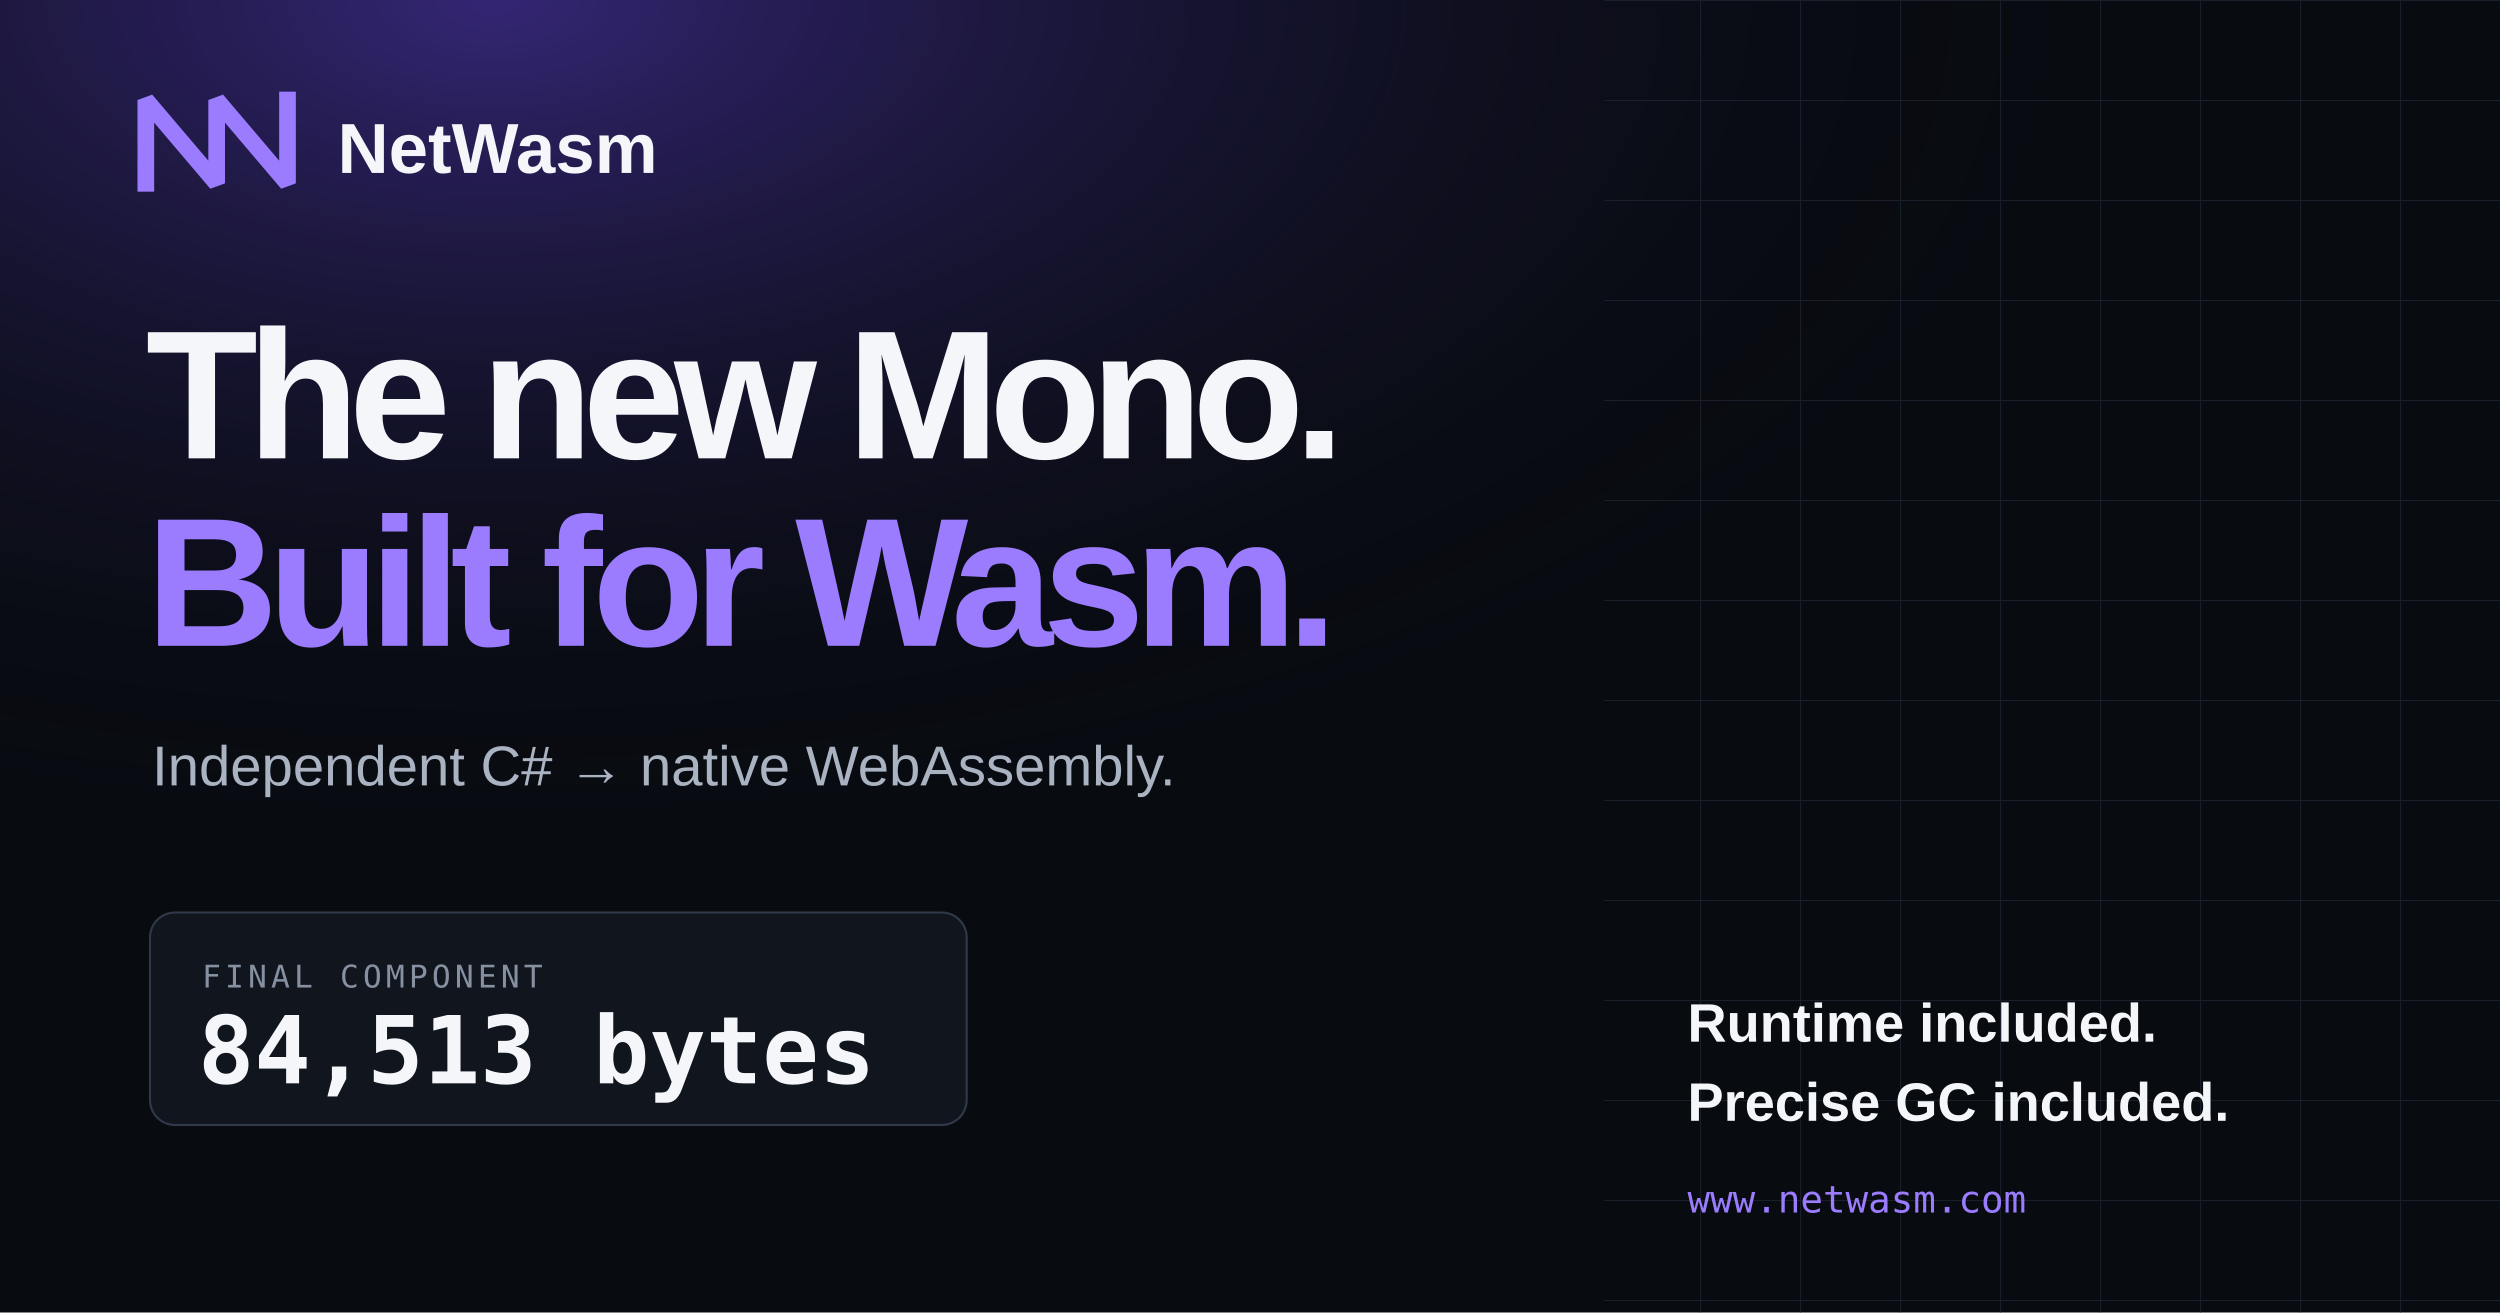
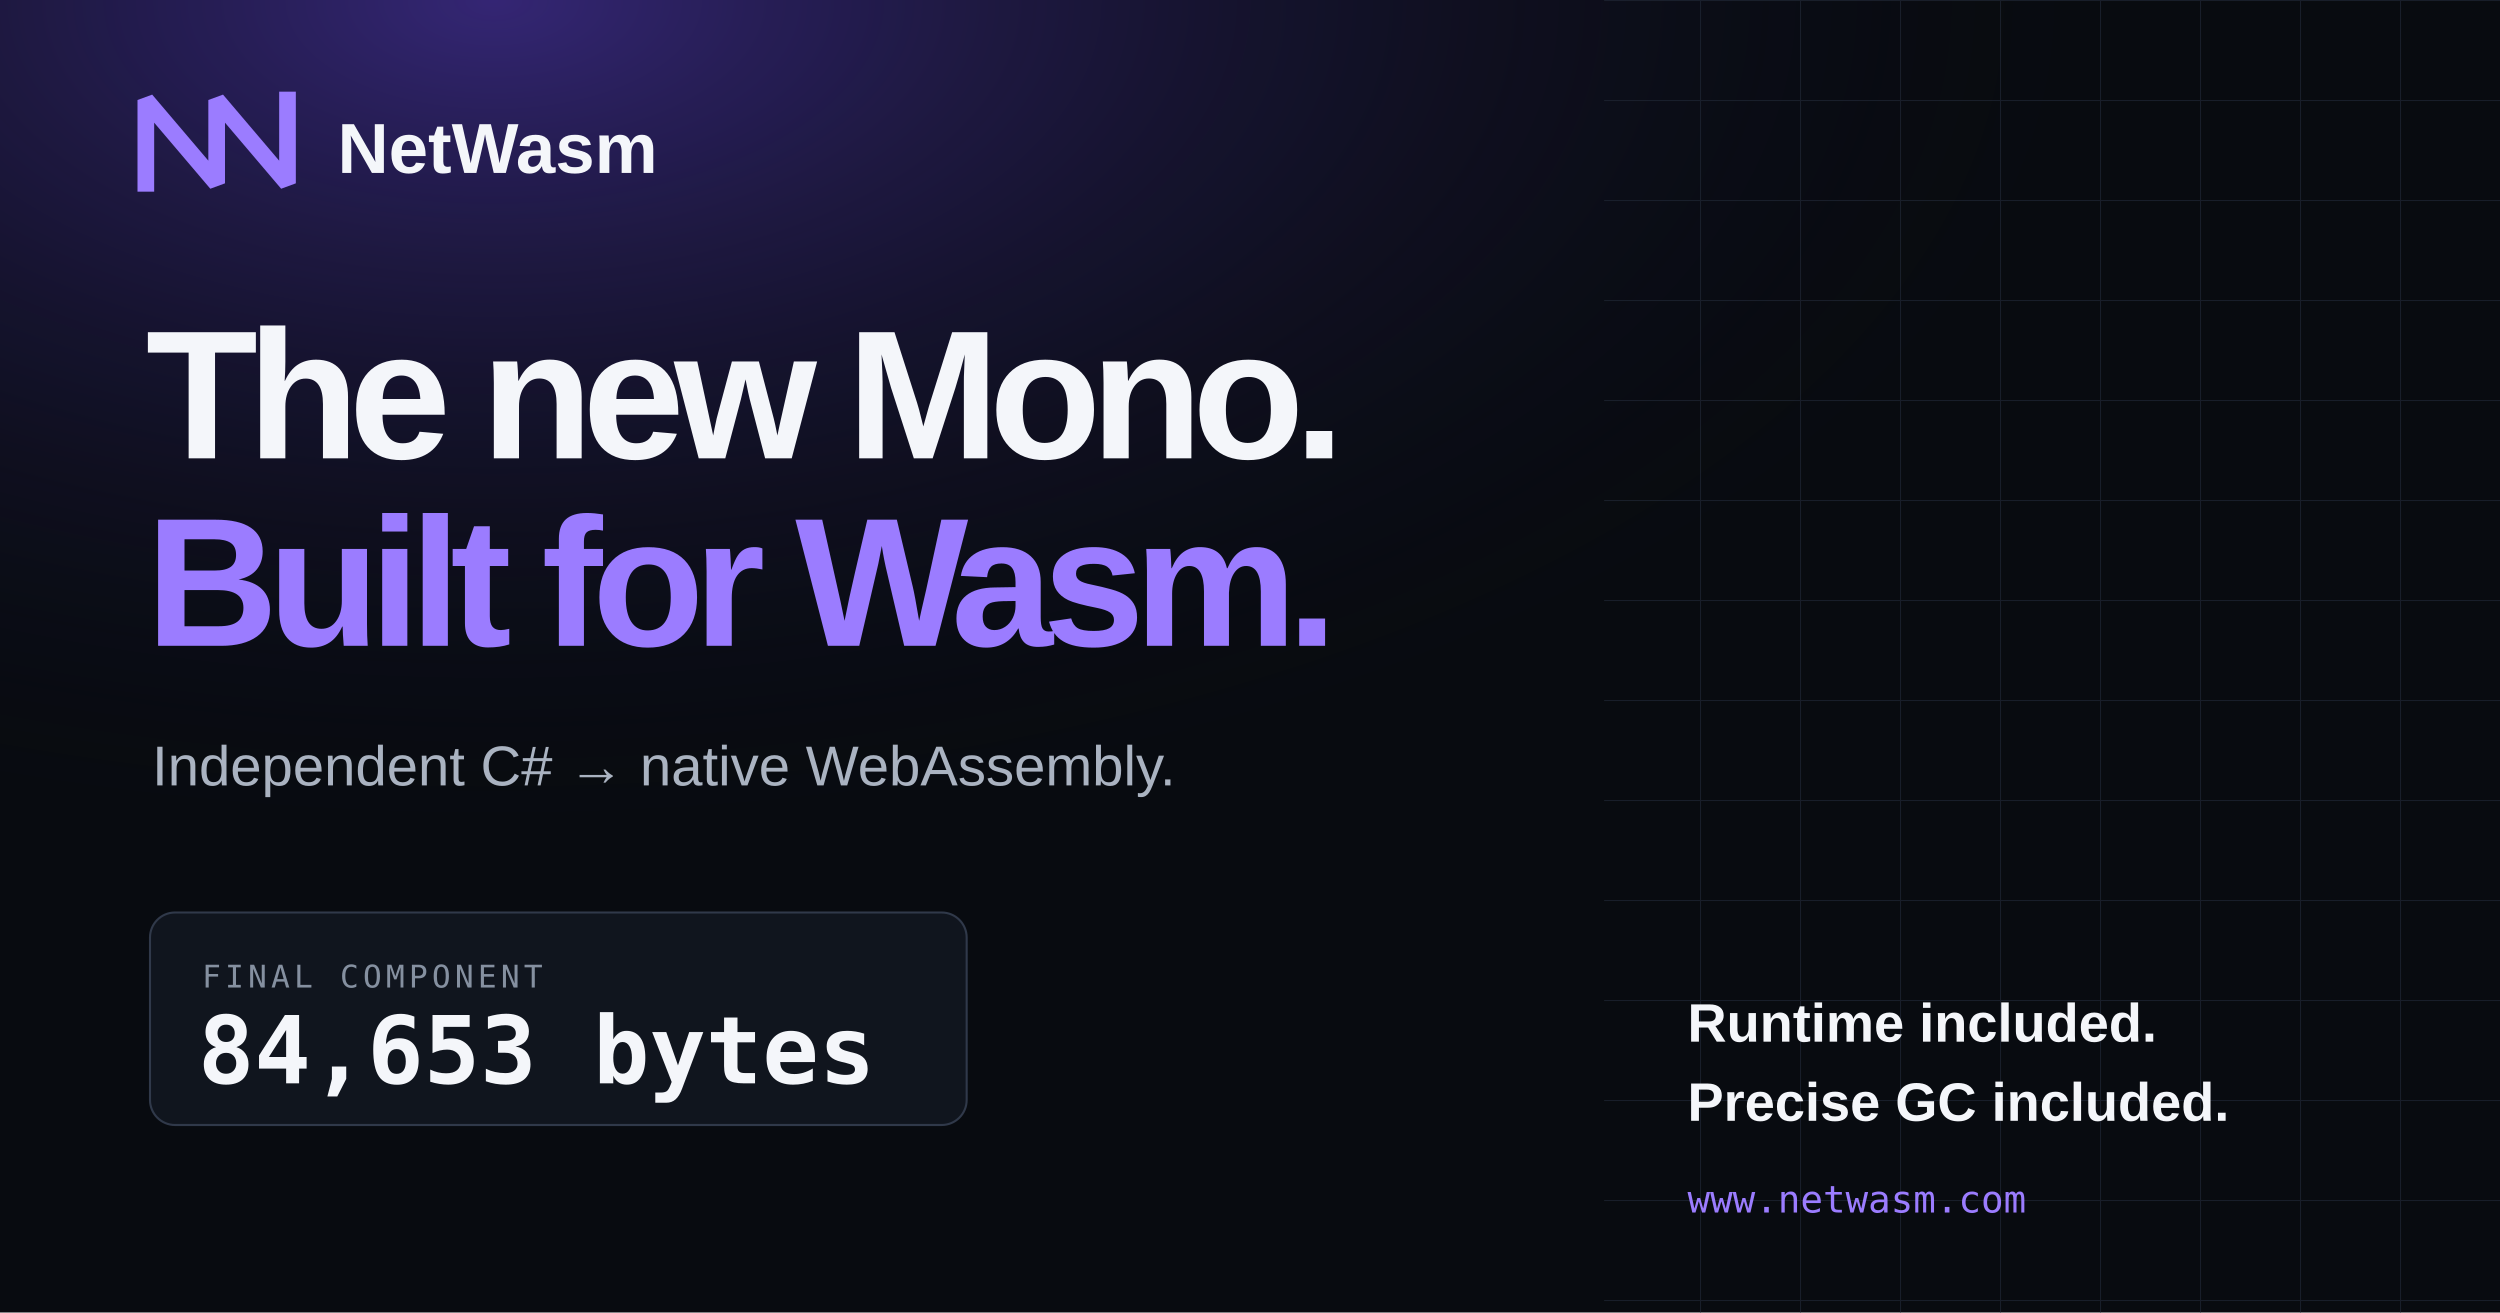
<svg xmlns="http://www.w3.org/2000/svg" width="1200" height="630" viewBox="0 0 1200 630">
  <defs>
    <radialGradient id="glow" cx="20%" cy="0%" r="90%">
      <stop offset="0" stop-color="#714bff" stop-opacity=".42" />
      <stop offset=".72" stop-color="#080b10" stop-opacity="0" />
    </radialGradient>
    <pattern id="grid" width="48" height="48" patternUnits="userSpaceOnUse">
      <path d="M48 0H0V48" fill="none" stroke="#202735" stroke-width="1" />
    </pattern>
  </defs>
  <rect width="1200" height="630" fill="#080b10" />
  <rect width="1200" height="630" fill="url(#glow)" />
  <rect x="770" width="430" height="630" fill="url(#grid)" opacity=".7" />
  <path d="M70 88V48l34 40V48l34 40V48" fill="none" stroke="#9b7cff" stroke-width="8" stroke-linecap="square" stroke-linejoin="bevel" />
  <text x="162" y="83" fill="#f4f6fa" font-family="Arial, sans-serif" font-size="34" font-weight="700">NetWasm</text>
  <text x="70" y="220" fill="#f4f6fa" font-family="Arial, sans-serif" font-size="88" font-weight="800" letter-spacing="-5">The new Mono.</text>
  <text x="70" y="310" fill="#9b7cff" font-family="Arial, sans-serif" font-size="88" font-weight="800" letter-spacing="-5">Built for Wasm.</text>
  <text x="73" y="377" fill="#aab3c1" font-family="Arial, sans-serif" font-size="27">Independent C# → native WebAssembly.</text>
  <rect x="72" y="438" width="392" height="102" rx="12" fill="#10151e" stroke="#30394a" />
  <text x="97" y="474" fill="#8590a0" font-family="monospace" font-size="15" letter-spacing="2">FINAL COMPONENT</text>
-   <text x="95" y="520" fill="#f4f6fa" font-family="monospace" font-size="45" font-weight="700">84,513 bytes</text>
+   <text x="95" y="520" fill="#f4f6fa" font-family="monospace" font-size="45" font-weight="700">84,653 bytes</text>
  <text x="810" y="500" fill="#f4f6fa" font-family="Arial, sans-serif" font-size="26" font-weight="700">Runtime included.</text>
  <text x="810" y="538" fill="#f4f6fa" font-family="Arial, sans-serif" font-size="26" font-weight="700">Precise GC included.</text>
  <text x="810" y="582" fill="#9b7cff" font-family="monospace" font-size="18">www.netwasm.com</text>
</svg>
